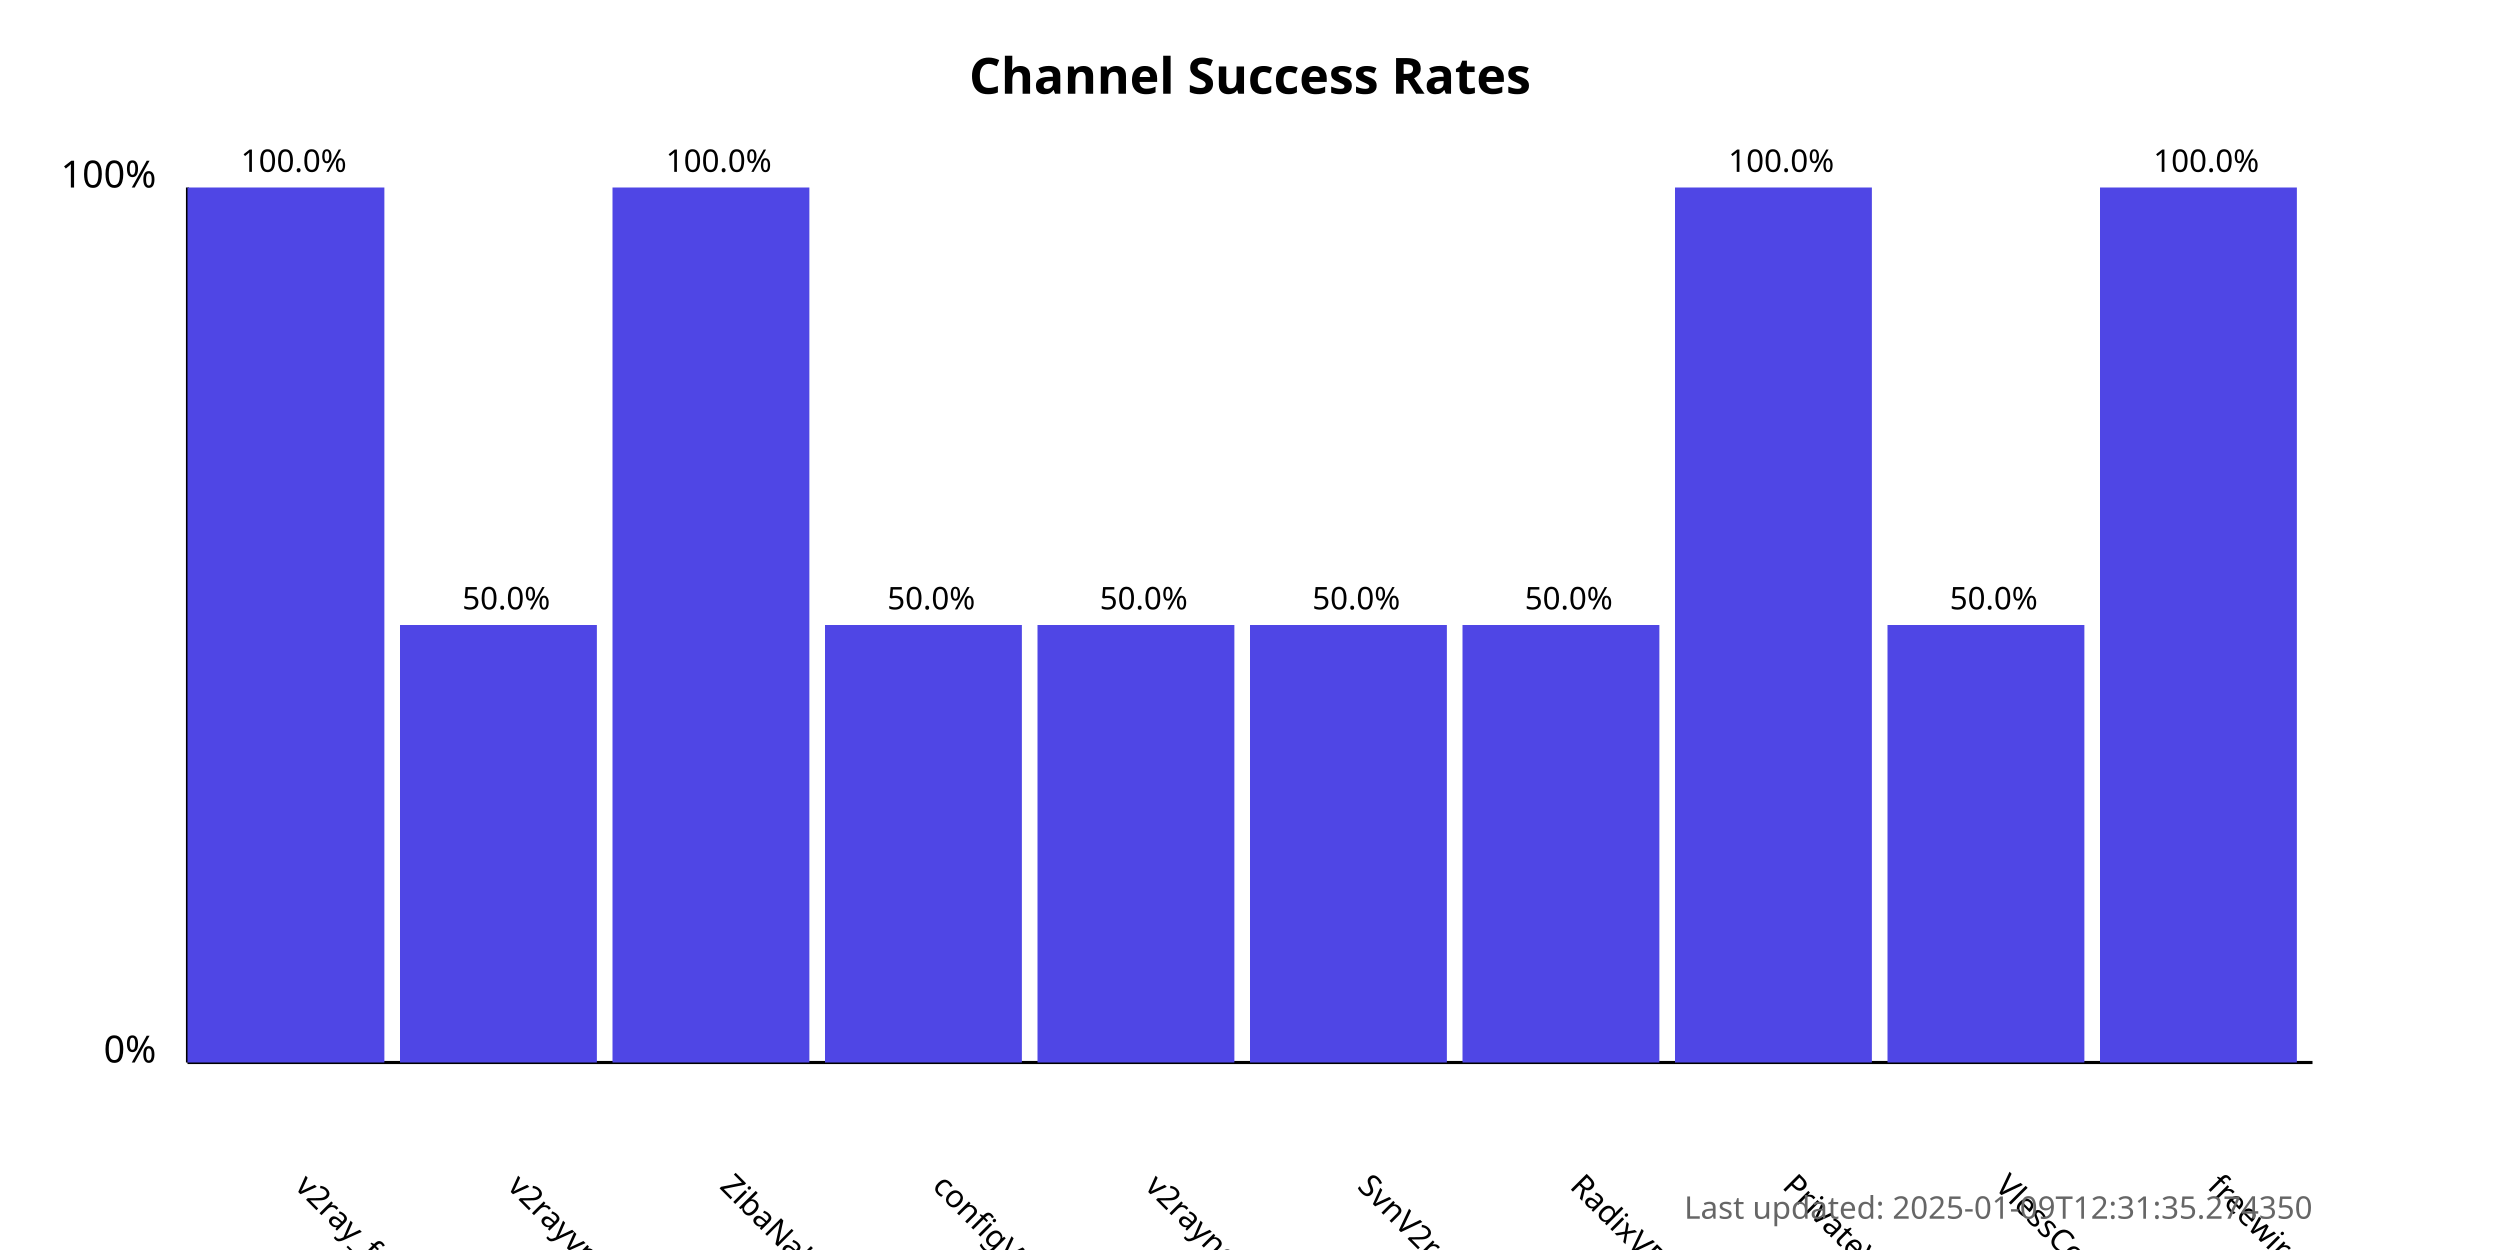
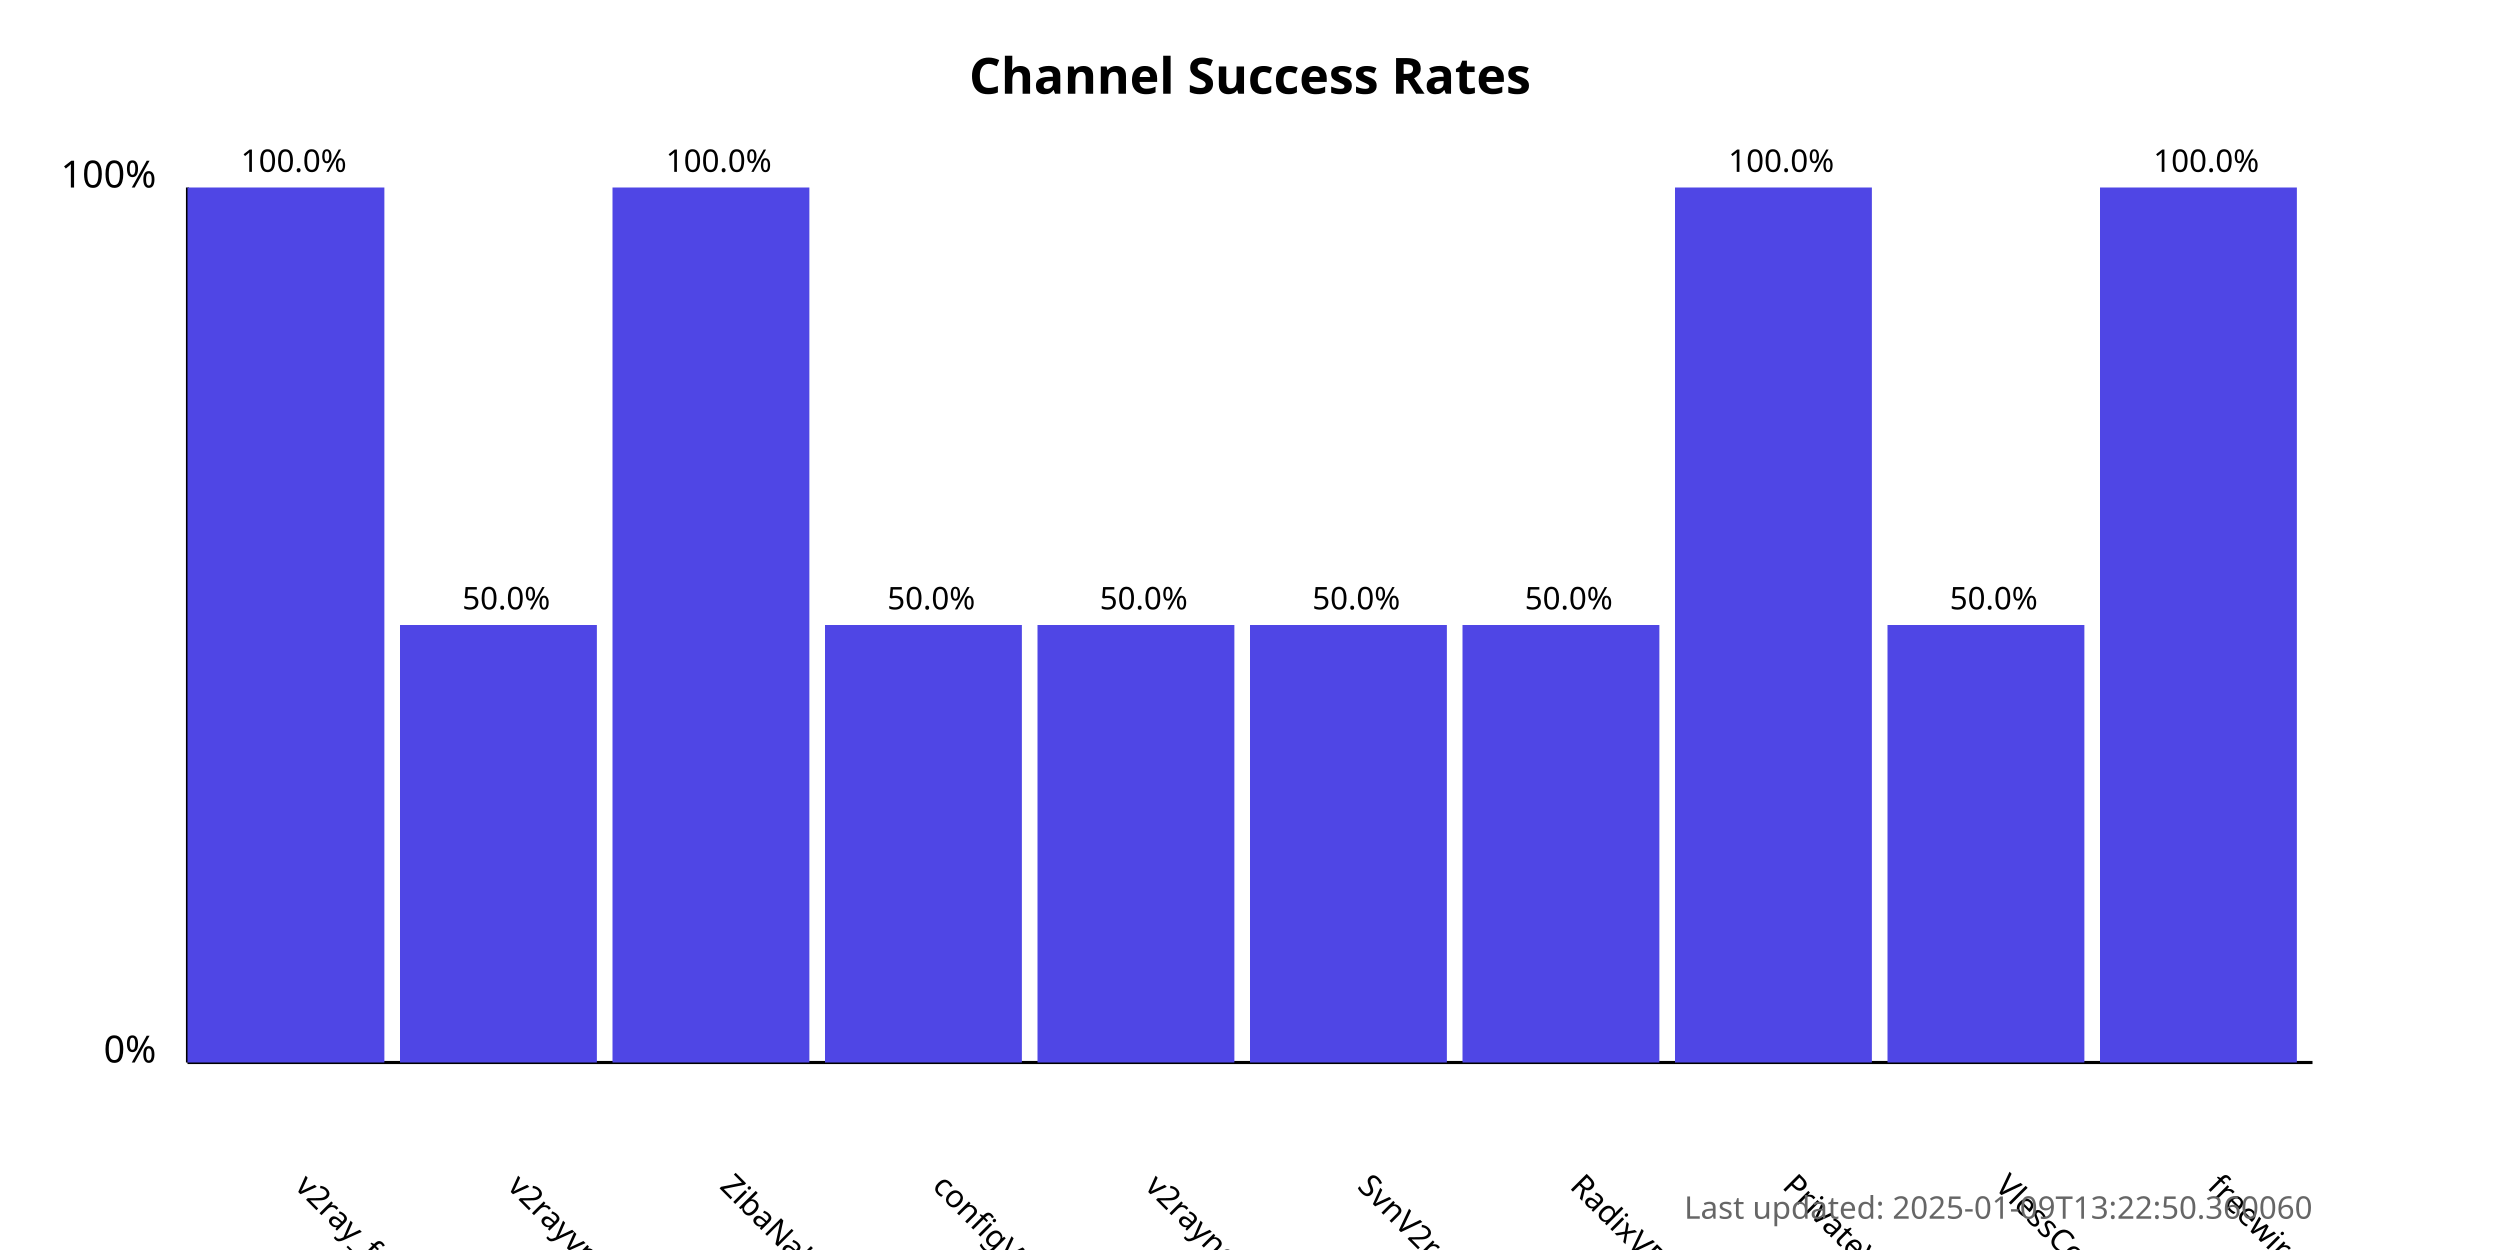
<svg xmlns="http://www.w3.org/2000/svg" width="800" height="400">
  <style>
            .chart-title { font: bold 16px sans-serif; }
            .axis-label { font: 12px sans-serif; }
            .tick-label { font: 10px sans-serif; }
            .bar { fill: #4f46e5; }
            .bar:hover { fill: #6366f1; }
            .timestamp { font: 10px sans-serif; fill: #666; }
        </style>
  <text x="400.0" y="30" text-anchor="middle" class="chart-title">
            Channel Success Rates
        </text>
  <line x1="60" y1="340" x2="60" y2="60" stroke="black" stroke-width="1" />
  <line x1="60" y1="340" x2="740" y2="340" stroke="black" stroke-width="1" />
  <text x="50" y="340" text-anchor="end" class="axis-label">0%</text>
  <text x="50" y="60" text-anchor="end" class="axis-label">100%</text>
  <g>
    <rect x="60" y="60.0" width="63.0" height="280.0" class="bar" />
    <text x="94.0" y="380" transform="rotate(45, 94.0, 380)" text-anchor="start" class="tick-label">
                v2ray_free_conf
            </text>
    <text x="94.0" y="55.0" text-anchor="middle" class="tick-label">
                100.0%
            </text>
  </g>
  <g>
    <rect x="128.0" y="200.0" width="63.0" height="140.0" class="bar" />
    <text x="162.0" y="380" transform="rotate(45, 162.0, 380)" text-anchor="start" class="tick-label">
                v2rayvpno
            </text>
    <text x="162.0" y="195.0" text-anchor="middle" class="tick-label">
                50.0%
            </text>
  </g>
  <g>
    <rect x="196.0" y="60.0" width="63.0" height="280.0" class="bar" />
    <text x="230.0" y="380" transform="rotate(45, 230.0, 380)" text-anchor="start" class="tick-label">
                ZibaNabz
            </text>
    <text x="230.0" y="55.0" text-anchor="middle" class="tick-label">
                100.0%
            </text>
  </g>
  <g>
    <rect x="264.0" y="200.0" width="63.0" height="140.0" class="bar" />
    <text x="298.0" y="380" transform="rotate(45, 298.0, 380)" text-anchor="start" class="tick-label">
                configV2rayForFree
            </text>
    <text x="298.0" y="195.0" text-anchor="middle" class="tick-label">
                50.0%
            </text>
  </g>
  <g>
    <rect x="332.0" y="200.0" width="63.0" height="140.0" class="bar" />
    <text x="366.0" y="380" transform="rotate(45, 366.0, 380)" text-anchor="start" class="tick-label">
                v2rayngvpn
            </text>
    <text x="366.0" y="195.0" text-anchor="middle" class="tick-label">
                50.0%
            </text>
  </g>
  <g>
    <rect x="400.0" y="200.0" width="63.0" height="140.0" class="bar" />
    <text x="434.0" y="380" transform="rotate(45, 434.0, 380)" text-anchor="start" class="tick-label">
                SvnV2ray
            </text>
    <text x="434.0" y="195.0" text-anchor="middle" class="tick-label">
                50.0%
            </text>
  </g>
  <g>
    <rect x="468.0" y="200.0" width="63.0" height="140.0" class="bar" />
    <text x="502.0" y="380" transform="rotate(45, 502.0, 380)" text-anchor="start" class="tick-label">
                RadixVPN
            </text>
    <text x="502.0" y="195.0" text-anchor="middle" class="tick-label">
                50.0%
            </text>
  </g>
  <g>
    <rect x="536.0" y="60.0" width="63.0" height="280.0" class="bar" />
    <text x="570.0" y="380" transform="rotate(45, 570.0, 380)" text-anchor="start" class="tick-label">
                PrivateVPNs
            </text>
    <text x="570.0" y="55.0" text-anchor="middle" class="tick-label">
                100.0%
            </text>
  </g>
  <g>
    <rect x="604.0" y="200.0" width="63.0" height="140.0" class="bar" />
    <text x="638.0" y="380" transform="rotate(45, 638.0, 380)" text-anchor="start" class="tick-label">
                VlessConfig
            </text>
    <text x="638.0" y="195.0" text-anchor="middle" class="tick-label">
                50.0%
            </text>
  </g>
  <g>
    <rect x="672.0" y="60.0" width="63.0" height="280.0" class="bar" />
    <text x="706.0" y="380" transform="rotate(45, 706.0, 380)" text-anchor="start" class="tick-label">
                freewireguard
            </text>
    <text x="706.0" y="55.0" text-anchor="middle" class="tick-label">
                100.0%
            </text>
  </g>
  <text x="740" y="390" text-anchor="end" class="timestamp">
-             Last updated: 2025-01-09T12:31:35.274350
+             Last updated: 2025-01-09T13:22:50.360060
        </text>
</svg>
